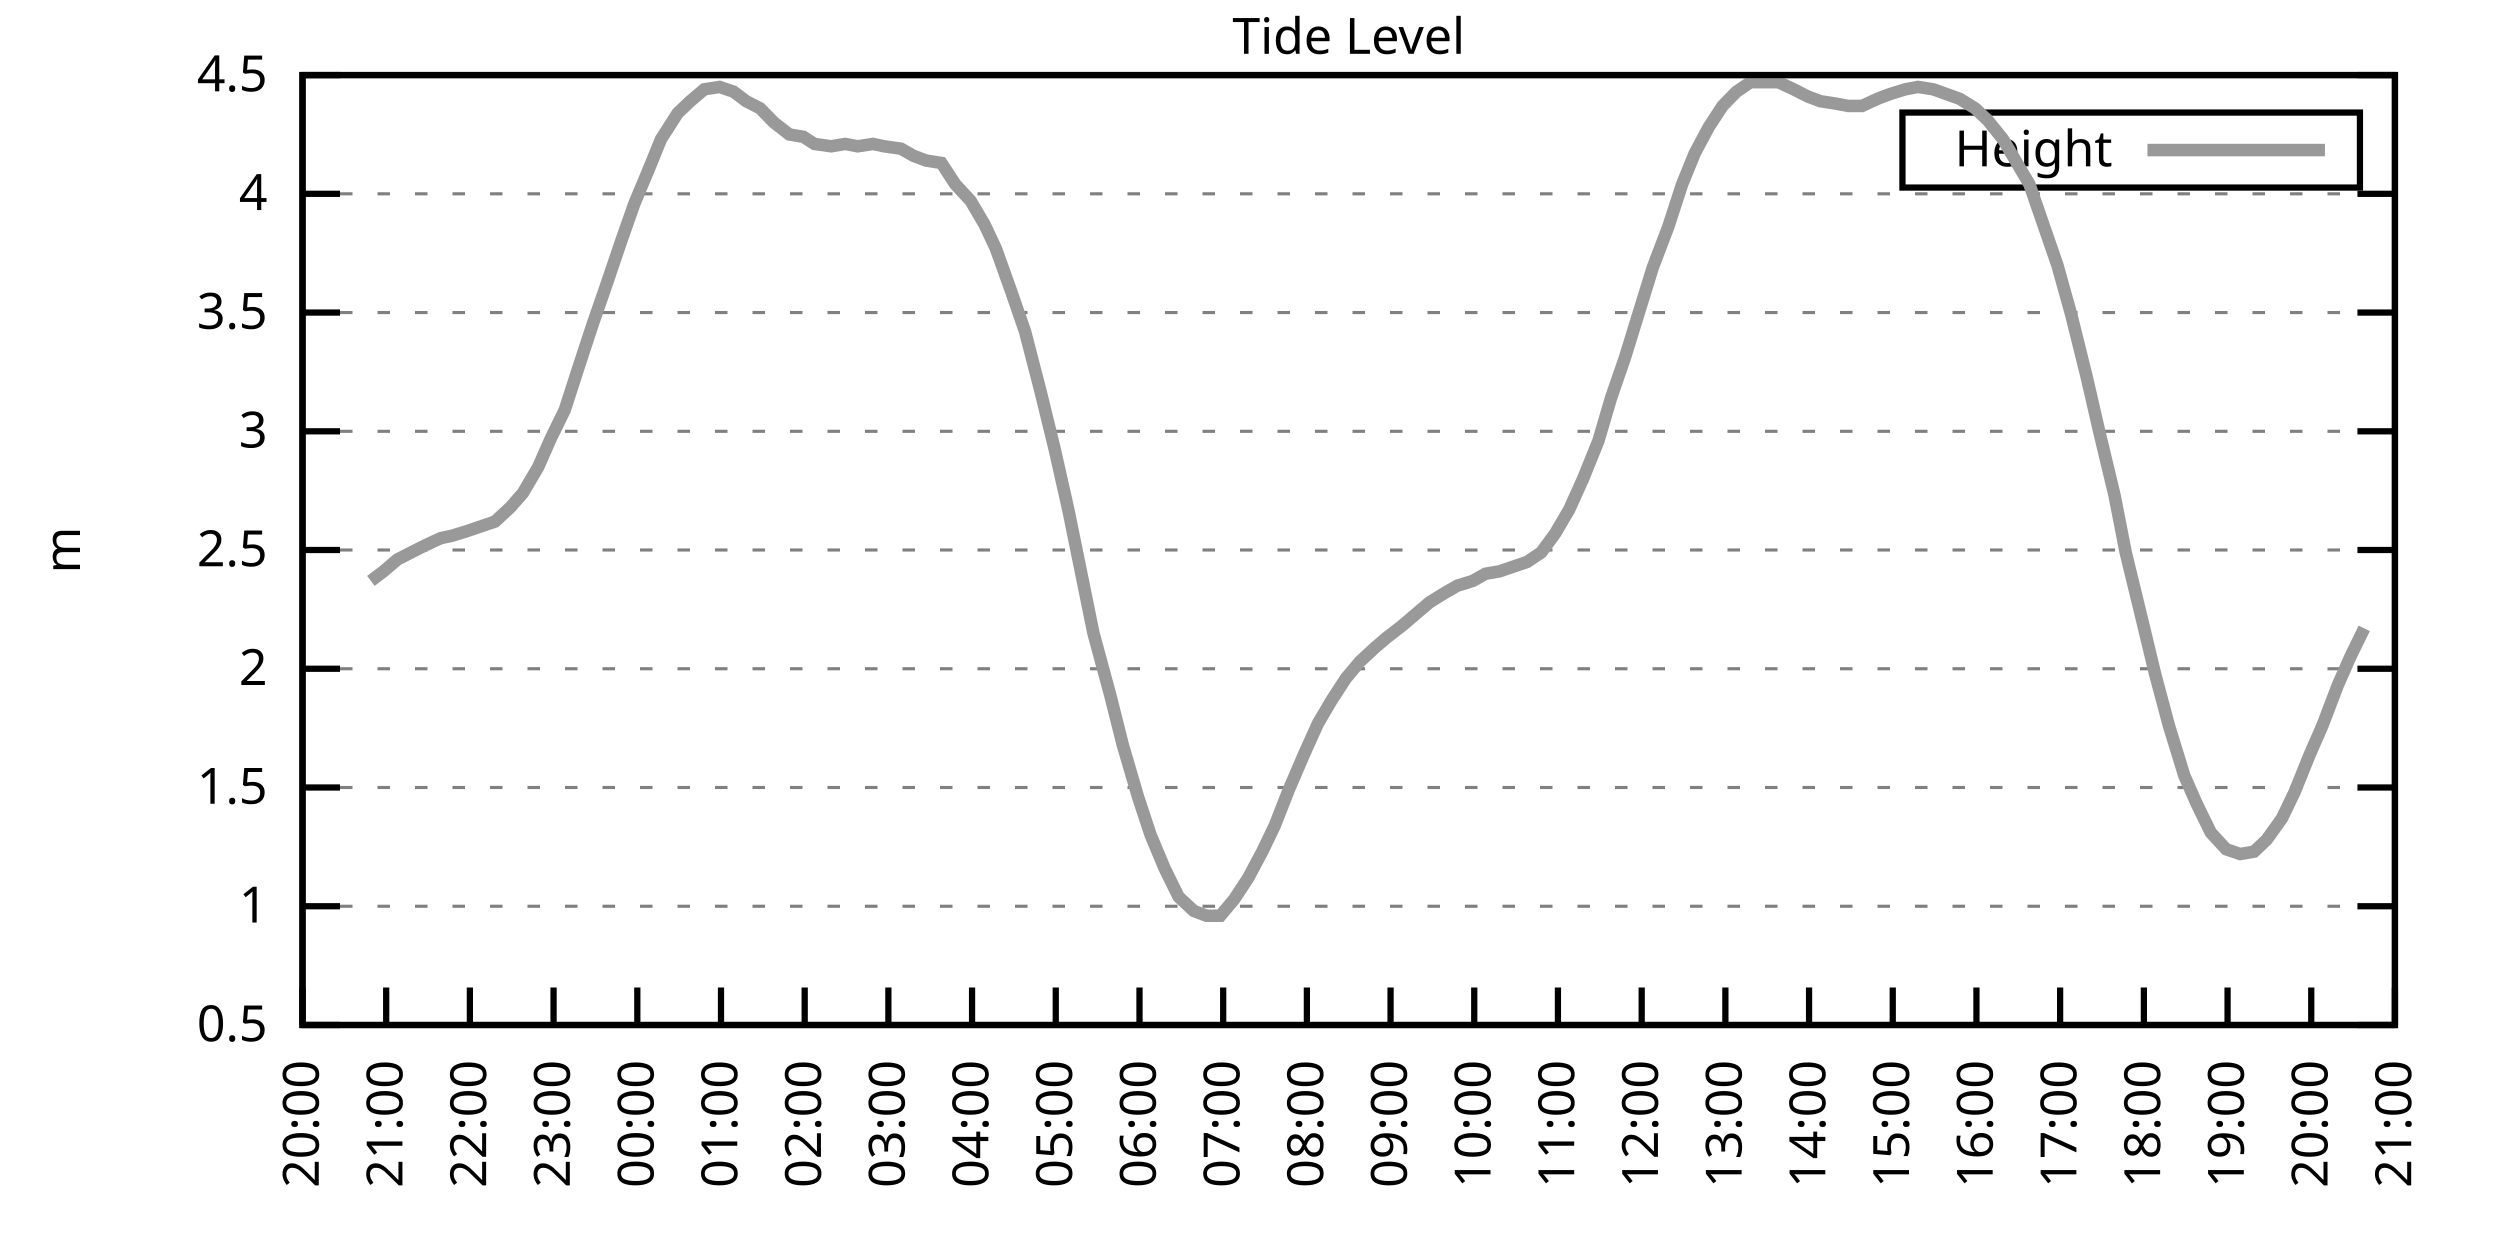
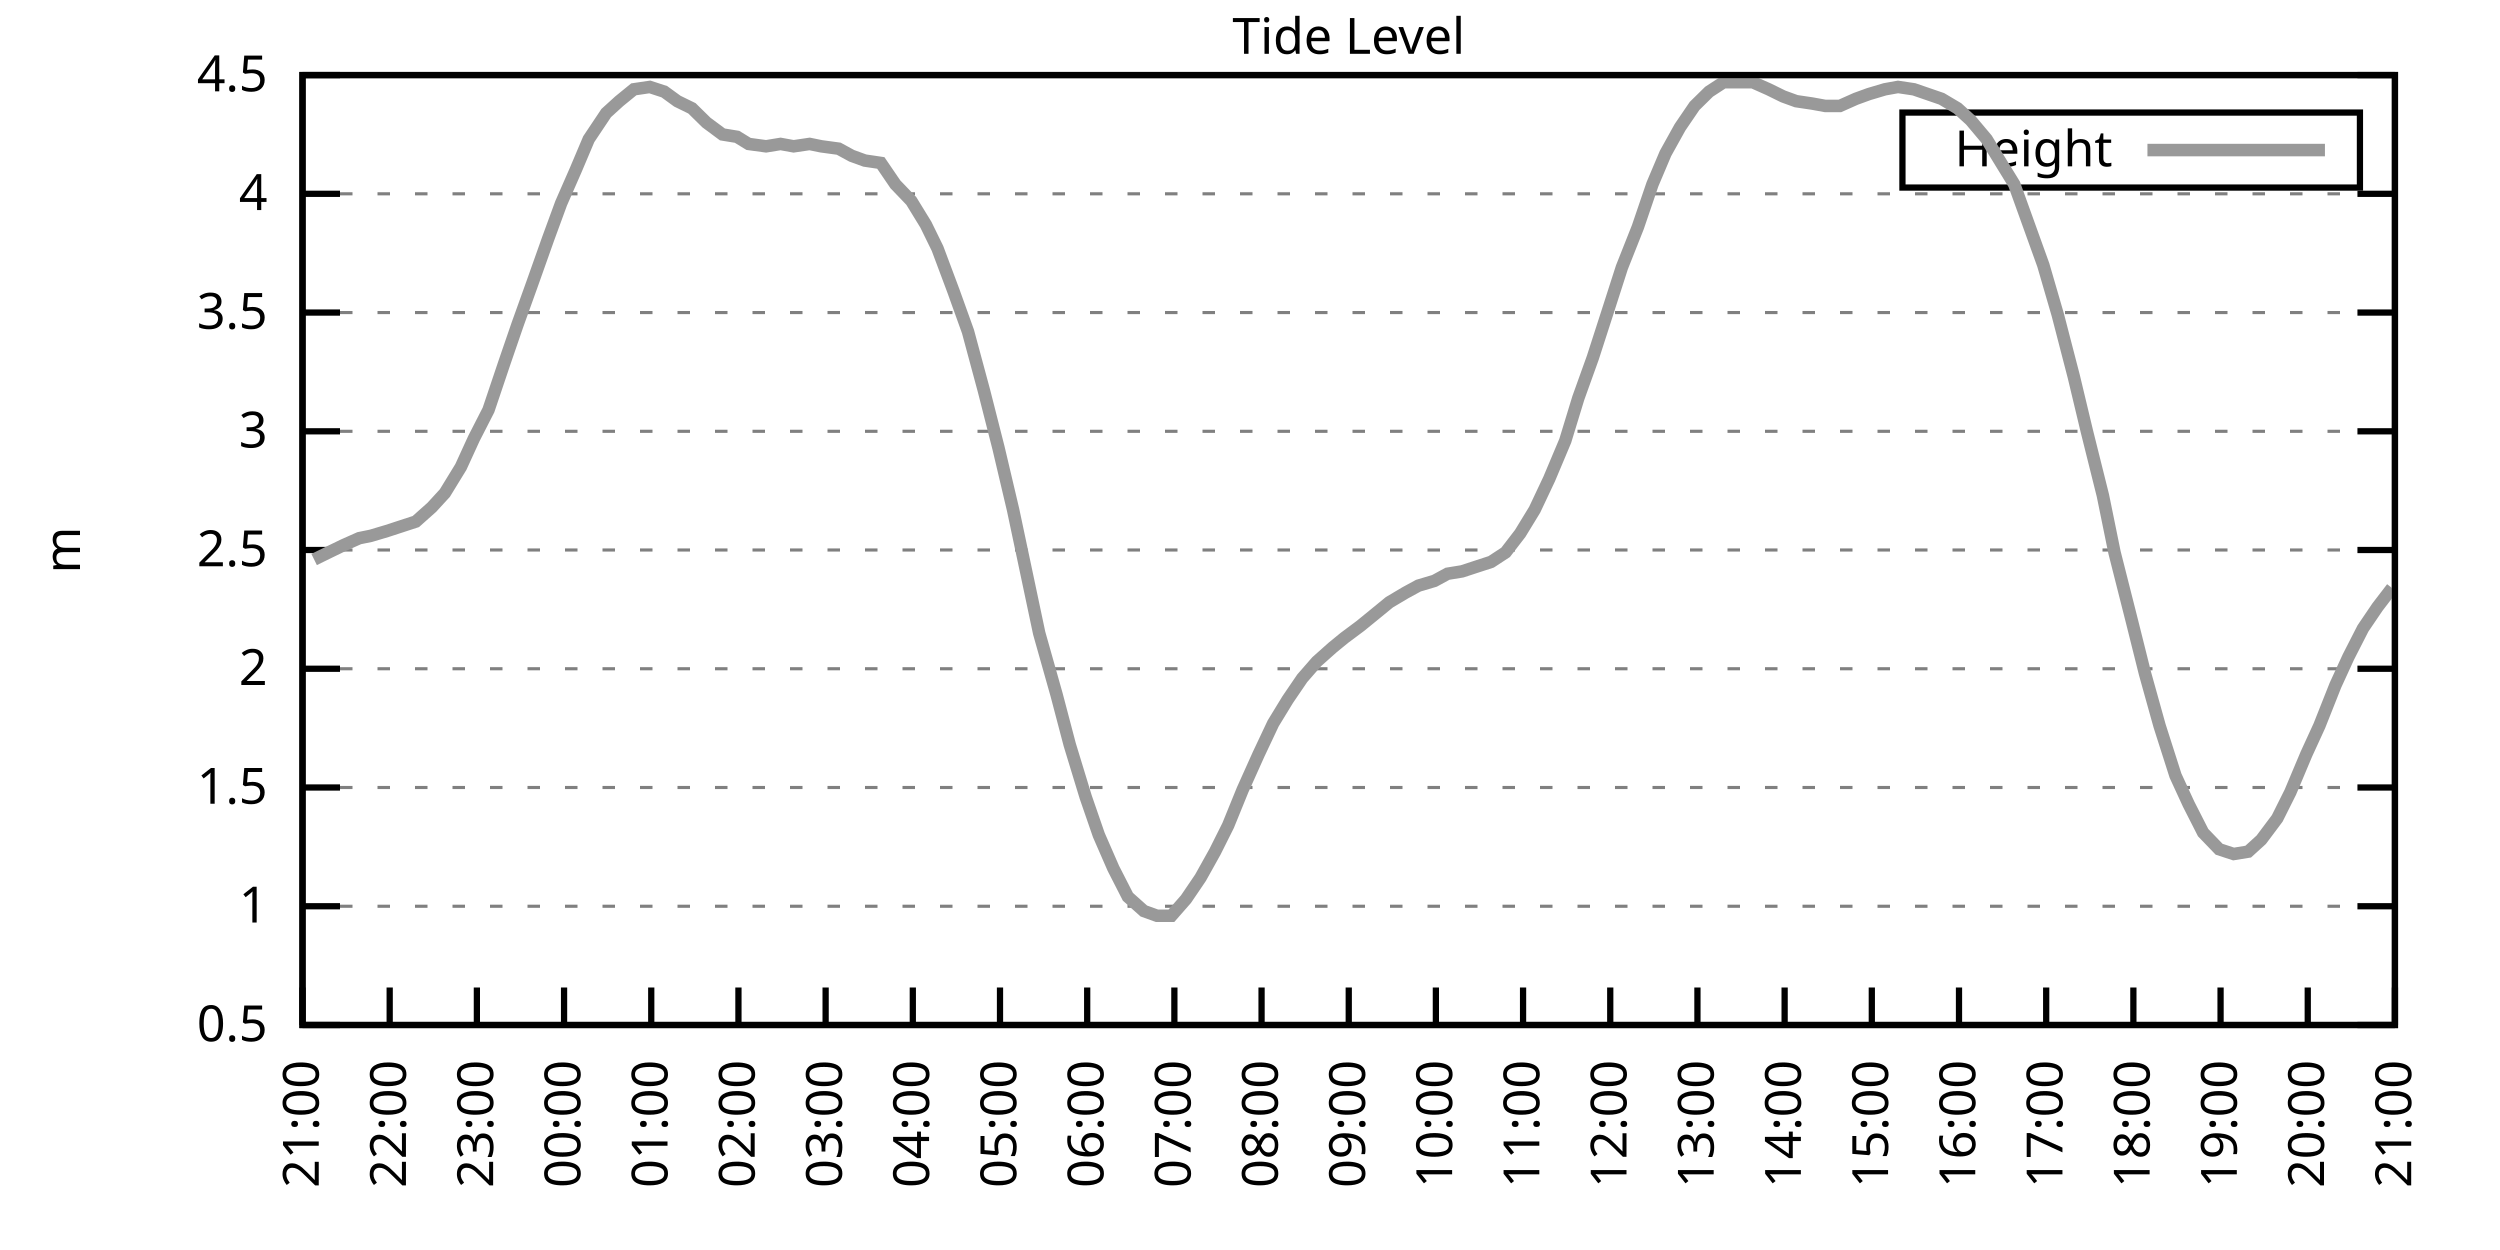
<svg xmlns="http://www.w3.org/2000/svg" xmlns:xlink="http://www.w3.org/1999/xlink" width="400" height="200" viewBox="0 0 400 200">
  <g id="gnuplot_canvas">
    <rect x="0" y="0" width="400" height="200" fill="none" />
    <defs>
      <circle id="gpDot" r="0.5" stroke-width="0.5" stroke="currentColor" />
      <path id="gpPt0" stroke-width="0.333" stroke="currentColor" d="M-1,0 h2 M0,-1 v2" />
      <path id="gpPt1" stroke-width="0.333" stroke="currentColor" d="M-1,-1 L1,1 M1,-1 L-1,1" />
      <path id="gpPt2" stroke-width="0.333" stroke="currentColor" d="M-1,0 L1,0 M0,-1 L0,1 M-1,-1 L1,1 M-1,1 L1,-1" />
      <rect id="gpPt3" stroke-width="0.333" stroke="currentColor" x="-1" y="-1" width="2" height="2" />
      <rect id="gpPt4" stroke-width="0.333" stroke="currentColor" fill="currentColor" x="-1" y="-1" width="2" height="2" />
      <circle id="gpPt5" stroke-width="0.333" stroke="currentColor" cx="0" cy="0" r="1" />
      <use xlink:href="#gpPt5" id="gpPt6" fill="currentColor" stroke="none" />
      <path id="gpPt7" stroke-width="0.333" stroke="currentColor" d="M0,-1.33 L-1.33,0.67 L1.33,0.67 z" />
      <use xlink:href="#gpPt7" id="gpPt8" fill="currentColor" stroke="none" />
      <use xlink:href="#gpPt7" id="gpPt9" stroke="currentColor" transform="rotate(180)" />
      <use xlink:href="#gpPt9" id="gpPt10" fill="currentColor" stroke="none" />
      <use xlink:href="#gpPt3" id="gpPt11" stroke="currentColor" transform="rotate(45)" />
      <use xlink:href="#gpPt11" id="gpPt12" fill="currentColor" stroke="none" />
      <path id="gpPt13" stroke-width="0.333" stroke="currentColor" d="M0,1.330 L1.265,0.411 L0.782,-1.067 L-0.782,-1.076 L-1.265,0.411 z" />
      <use xlink:href="#gpPt13" id="gpPt14" fill="currentColor" stroke="none" />
      <filter id="textbox" filterUnits="objectBoundingBox" x="0" y="0" height="1" width="1">
        <feFlood flood-color="white" flood-opacity="1" result="bgnd" />
        <feComposite in="SourceGraphic" in2="bgnd" operator="atop" />
      </filter>
      <filter id="greybox" filterUnits="objectBoundingBox" x="0" y="0" height="1" width="1">
        <feFlood flood-color="lightgrey" flood-opacity="1" result="grey" />
        <feComposite in="SourceGraphic" in2="grey" operator="atop" />
      </filter>
    </defs>
    <g fill="none" color="white" stroke="currentColor" stroke-width="1.00" stroke-linecap="butt" stroke-linejoin="miter">
</g>
    <g fill="none" color="black" stroke="currentColor" stroke-width="1.00" stroke-linecap="butt" stroke-linejoin="miter">
      <g stroke="none" shape-rendering="crispEdges">
        <polygon fill="rgb(255, 255, 255)" points="48.40,164.00 383.18,164.00 383.18,12.02 48.40,12.02 " />
      </g>
    </g>
    <g fill="none" color="black" stroke="currentColor" stroke-width="1.00" stroke-linecap="butt" stroke-linejoin="miter">
</g>
    <g fill="none" color="black" stroke="black" stroke-width="0.50" stroke-linecap="butt" stroke-linejoin="miter">
</g>
    <g fill="none" color="gray" stroke="currentColor" stroke-width="0.50" stroke-linecap="butt" stroke-linejoin="miter">
      <path stroke="gray" stroke-dasharray="2,4" class="gridline" d="M48.40,164.00 L383.19,164.00  " />
    </g>
    <g fill="none" color="gray" stroke="gray" stroke-width="1.00" stroke-linecap="butt" stroke-linejoin="miter">
</g>
    <g fill="none" color="black" stroke="currentColor" stroke-width="1.00" stroke-linecap="butt" stroke-linejoin="miter">
      <path stroke="black" d="M48.40,164.00 L54.40,164.00 M383.19,164.00 L377.19,164.00  " />
      <g transform="translate(42.80,166.60)" stroke="none" fill="black" font-family="Sans" font-size="8.00" text-anchor="end">
        <text>
          <tspan font-family="Sans"> 0.5</tspan>
        </text>
      </g>
    </g>
    <g fill="none" color="black" stroke="currentColor" stroke-width="1.00" stroke-linecap="butt" stroke-linejoin="miter">
</g>
    <g fill="none" color="black" stroke="black" stroke-width="0.50" stroke-linecap="butt" stroke-linejoin="miter">
</g>
    <g fill="none" color="gray" stroke="currentColor" stroke-width="0.50" stroke-linecap="butt" stroke-linejoin="miter">
      <path stroke="gray" stroke-dasharray="2,4" class="gridline" d="M48.40,145.00 L383.19,145.00  " />
    </g>
    <g fill="none" color="gray" stroke="gray" stroke-width="1.00" stroke-linecap="butt" stroke-linejoin="miter">
</g>
    <g fill="none" color="black" stroke="currentColor" stroke-width="1.00" stroke-linecap="butt" stroke-linejoin="miter">
      <path stroke="black" d="M48.40,145.00 L54.40,145.00 M383.19,145.00 L377.19,145.00  " />
      <g transform="translate(42.80,147.60)" stroke="none" fill="black" font-family="Sans" font-size="8.00" text-anchor="end">
        <text>
          <tspan font-family="Sans"> 1</tspan>
        </text>
      </g>
    </g>
    <g fill="none" color="black" stroke="currentColor" stroke-width="1.00" stroke-linecap="butt" stroke-linejoin="miter">
</g>
    <g fill="none" color="black" stroke="black" stroke-width="0.50" stroke-linecap="butt" stroke-linejoin="miter">
</g>
    <g fill="none" color="gray" stroke="currentColor" stroke-width="0.50" stroke-linecap="butt" stroke-linejoin="miter">
      <path stroke="gray" stroke-dasharray="2,4" class="gridline" d="M48.40,126.00 L383.19,126.00  " />
    </g>
    <g fill="none" color="gray" stroke="gray" stroke-width="1.00" stroke-linecap="butt" stroke-linejoin="miter">
</g>
    <g fill="none" color="black" stroke="currentColor" stroke-width="1.00" stroke-linecap="butt" stroke-linejoin="miter">
      <path stroke="black" d="M48.40,126.00 L54.40,126.00 M383.19,126.00 L377.19,126.00  " />
      <g transform="translate(42.80,128.60)" stroke="none" fill="black" font-family="Sans" font-size="8.00" text-anchor="end">
        <text>
          <tspan font-family="Sans"> 1.5</tspan>
        </text>
      </g>
    </g>
    <g fill="none" color="black" stroke="currentColor" stroke-width="1.00" stroke-linecap="butt" stroke-linejoin="miter">
</g>
    <g fill="none" color="black" stroke="black" stroke-width="0.50" stroke-linecap="butt" stroke-linejoin="miter">
</g>
    <g fill="none" color="gray" stroke="currentColor" stroke-width="0.50" stroke-linecap="butt" stroke-linejoin="miter">
      <path stroke="gray" stroke-dasharray="2,4" class="gridline" d="M48.40,107.00 L383.19,107.00  " />
    </g>
    <g fill="none" color="gray" stroke="gray" stroke-width="1.00" stroke-linecap="butt" stroke-linejoin="miter">
</g>
    <g fill="none" color="black" stroke="currentColor" stroke-width="1.00" stroke-linecap="butt" stroke-linejoin="miter">
      <path stroke="black" d="M48.40,107.00 L54.40,107.00 M383.19,107.00 L377.19,107.00  " />
      <g transform="translate(42.80,109.60)" stroke="none" fill="black" font-family="Sans" font-size="8.00" text-anchor="end">
        <text>
          <tspan font-family="Sans"> 2</tspan>
        </text>
      </g>
    </g>
    <g fill="none" color="black" stroke="currentColor" stroke-width="1.00" stroke-linecap="butt" stroke-linejoin="miter">
</g>
    <g fill="none" color="black" stroke="black" stroke-width="0.50" stroke-linecap="butt" stroke-linejoin="miter">
</g>
    <g fill="none" color="gray" stroke="currentColor" stroke-width="0.50" stroke-linecap="butt" stroke-linejoin="miter">
      <path stroke="gray" stroke-dasharray="2,4" class="gridline" d="M48.40,88.00 L383.19,88.00  " />
    </g>
    <g fill="none" color="gray" stroke="gray" stroke-width="1.00" stroke-linecap="butt" stroke-linejoin="miter">
</g>
    <g fill="none" color="black" stroke="currentColor" stroke-width="1.00" stroke-linecap="butt" stroke-linejoin="miter">
      <path stroke="black" d="M48.40,88.00 L54.40,88.00 M383.19,88.00 L377.19,88.00  " />
      <g transform="translate(42.80,90.60)" stroke="none" fill="black" font-family="Sans" font-size="8.00" text-anchor="end">
        <text>
          <tspan font-family="Sans"> 2.5</tspan>
        </text>
      </g>
    </g>
    <g fill="none" color="black" stroke="currentColor" stroke-width="1.00" stroke-linecap="butt" stroke-linejoin="miter">
</g>
    <g fill="none" color="black" stroke="black" stroke-width="0.50" stroke-linecap="butt" stroke-linejoin="miter">
</g>
    <g fill="none" color="gray" stroke="currentColor" stroke-width="0.50" stroke-linecap="butt" stroke-linejoin="miter">
      <path stroke="gray" stroke-dasharray="2,4" class="gridline" d="M48.40,69.01 L383.19,69.01  " />
    </g>
    <g fill="none" color="gray" stroke="gray" stroke-width="1.00" stroke-linecap="butt" stroke-linejoin="miter">
</g>
    <g fill="none" color="black" stroke="currentColor" stroke-width="1.00" stroke-linecap="butt" stroke-linejoin="miter">
      <path stroke="black" d="M48.40,69.01 L54.40,69.01 M383.19,69.01 L377.19,69.01  " />
      <g transform="translate(42.80,71.61)" stroke="none" fill="black" font-family="Sans" font-size="8.00" text-anchor="end">
        <text>
          <tspan font-family="Sans"> 3</tspan>
        </text>
      </g>
    </g>
    <g fill="none" color="black" stroke="currentColor" stroke-width="1.00" stroke-linecap="butt" stroke-linejoin="miter">
</g>
    <g fill="none" color="black" stroke="black" stroke-width="0.50" stroke-linecap="butt" stroke-linejoin="miter">
</g>
    <g fill="none" color="gray" stroke="currentColor" stroke-width="0.50" stroke-linecap="butt" stroke-linejoin="miter">
      <path stroke="gray" stroke-dasharray="2,4" class="gridline" d="M48.40,50.01 L383.19,50.01  " />
    </g>
    <g fill="none" color="gray" stroke="gray" stroke-width="1.00" stroke-linecap="butt" stroke-linejoin="miter">
</g>
    <g fill="none" color="black" stroke="currentColor" stroke-width="1.00" stroke-linecap="butt" stroke-linejoin="miter">
      <path stroke="black" d="M48.40,50.01 L54.40,50.01 M383.19,50.01 L377.19,50.01  " />
      <g transform="translate(42.80,52.61)" stroke="none" fill="black" font-family="Sans" font-size="8.00" text-anchor="end">
        <text>
          <tspan font-family="Sans"> 3.5</tspan>
        </text>
      </g>
    </g>
    <g fill="none" color="black" stroke="currentColor" stroke-width="1.00" stroke-linecap="butt" stroke-linejoin="miter">
</g>
    <g fill="none" color="black" stroke="black" stroke-width="0.50" stroke-linecap="butt" stroke-linejoin="miter">
</g>
    <g fill="none" color="gray" stroke="currentColor" stroke-width="0.50" stroke-linecap="butt" stroke-linejoin="miter">
      <path stroke="gray" stroke-dasharray="2,4" class="gridline" d="M48.40,31.01 L383.19,31.01  " />
    </g>
    <g fill="none" color="gray" stroke="gray" stroke-width="1.00" stroke-linecap="butt" stroke-linejoin="miter">
</g>
    <g fill="none" color="black" stroke="currentColor" stroke-width="1.00" stroke-linecap="butt" stroke-linejoin="miter">
      <path stroke="black" d="M48.40,31.01 L54.40,31.01 M383.19,31.01 L377.19,31.01  " />
      <g transform="translate(42.80,33.61)" stroke="none" fill="black" font-family="Sans" font-size="8.00" text-anchor="end">
        <text>
          <tspan font-family="Sans"> 4</tspan>
        </text>
      </g>
    </g>
    <g fill="none" color="black" stroke="currentColor" stroke-width="1.00" stroke-linecap="butt" stroke-linejoin="miter">
</g>
    <g fill="none" color="black" stroke="black" stroke-width="0.50" stroke-linecap="butt" stroke-linejoin="miter">
</g>
    <g fill="none" color="gray" stroke="currentColor" stroke-width="0.50" stroke-linecap="butt" stroke-linejoin="miter">
      <path stroke="gray" stroke-dasharray="2,4" class="gridline" d="M48.40,12.01 L383.19,12.01  " />
    </g>
    <g fill="none" color="gray" stroke="gray" stroke-width="1.00" stroke-linecap="butt" stroke-linejoin="miter">
</g>
    <g fill="none" color="black" stroke="currentColor" stroke-width="1.00" stroke-linecap="butt" stroke-linejoin="miter">
      <path stroke="black" d="M48.40,12.01 L54.40,12.01 M383.19,12.01 L377.19,12.01  " />
      <g transform="translate(42.80,14.61)" stroke="none" fill="black" font-family="Sans" font-size="8.00" text-anchor="end">
        <text>
          <tspan font-family="Sans"> 4.5</tspan>
        </text>
      </g>
    </g>
    <g fill="none" color="black" stroke="currentColor" stroke-width="1.00" stroke-linecap="butt" stroke-linejoin="miter">
      <path stroke="black" d="M48.40,164.00 L48.40,158.00  " />
      <g transform="translate(51.00,169.60) rotate(270.00)" stroke="none" fill="black" font-family="Sans" font-size="8.00" text-anchor="end">
        <text>
-           <tspan font-family="Sans">20:00</tspan>
-         </text>
-       </g>
-     </g>
-     <g fill="none" color="black" stroke="currentColor" stroke-width="1.00" stroke-linecap="butt" stroke-linejoin="miter">
-       <path stroke="black" d="M61.79,164.00 L61.79,158.00  " />
-       <g transform="translate(64.39,169.60) rotate(270.00)" stroke="none" fill="black" font-family="Sans" font-size="8.00" text-anchor="end">
-         <text>
          <tspan font-family="Sans">21:00</tspan>
        </text>
      </g>
    </g>
    <g fill="none" color="black" stroke="currentColor" stroke-width="1.00" stroke-linecap="butt" stroke-linejoin="miter">
-       <path stroke="black" d="M75.18,164.00 L75.18,158.00  " />
-       <g transform="translate(77.78,169.60) rotate(270.00)" stroke="none" fill="black" font-family="Sans" font-size="8.00" text-anchor="end">
+       <path stroke="black" d="M62.35,164.00 L62.35,158.00  " />
+       <g transform="translate(64.95,169.60) rotate(270.00)" stroke="none" fill="black" font-family="Sans" font-size="8.00" text-anchor="end">
        <text>
          <tspan font-family="Sans">22:00</tspan>
        </text>
      </g>
    </g>
    <g fill="none" color="black" stroke="currentColor" stroke-width="1.00" stroke-linecap="butt" stroke-linejoin="miter">
-       <path stroke="black" d="M88.57,164.00 L88.57,158.00  " />
-       <g transform="translate(91.17,169.60) rotate(270.00)" stroke="none" fill="black" font-family="Sans" font-size="8.00" text-anchor="end">
+       <path stroke="black" d="M76.30,164.00 L76.30,158.00  " />
+       <g transform="translate(78.90,169.60) rotate(270.00)" stroke="none" fill="black" font-family="Sans" font-size="8.00" text-anchor="end">
        <text>
          <tspan font-family="Sans">23:00</tspan>
        </text>
      </g>
    </g>
    <g fill="none" color="black" stroke="currentColor" stroke-width="1.00" stroke-linecap="butt" stroke-linejoin="miter">
-       <path stroke="black" d="M101.97,164.00 L101.97,158.00  " />
-       <g transform="translate(104.57,169.60) rotate(270.00)" stroke="none" fill="black" font-family="Sans" font-size="8.00" text-anchor="end">
+       <path stroke="black" d="M90.25,164.00 L90.25,158.00  " />
+       <g transform="translate(92.85,169.60) rotate(270.00)" stroke="none" fill="black" font-family="Sans" font-size="8.00" text-anchor="end">
        <text>
          <tspan font-family="Sans">00:00</tspan>
        </text>
      </g>
    </g>
    <g fill="none" color="black" stroke="currentColor" stroke-width="1.00" stroke-linecap="butt" stroke-linejoin="miter">
-       <path stroke="black" d="M115.36,164.00 L115.36,158.00  " />
-       <g transform="translate(117.96,169.60) rotate(270.00)" stroke="none" fill="black" font-family="Sans" font-size="8.00" text-anchor="end">
+       <path stroke="black" d="M104.20,164.00 L104.20,158.00  " />
+       <g transform="translate(106.80,169.60) rotate(270.00)" stroke="none" fill="black" font-family="Sans" font-size="8.00" text-anchor="end">
        <text>
          <tspan font-family="Sans">01:00</tspan>
        </text>
      </g>
    </g>
    <g fill="none" color="black" stroke="currentColor" stroke-width="1.00" stroke-linecap="butt" stroke-linejoin="miter">
-       <path stroke="black" d="M128.75,164.00 L128.75,158.00  " />
-       <g transform="translate(131.35,169.60) rotate(270.00)" stroke="none" fill="black" font-family="Sans" font-size="8.00" text-anchor="end">
+       <path stroke="black" d="M118.15,164.00 L118.15,158.00  " />
+       <g transform="translate(120.75,169.60) rotate(270.00)" stroke="none" fill="black" font-family="Sans" font-size="8.00" text-anchor="end">
        <text>
          <tspan font-family="Sans">02:00</tspan>
        </text>
      </g>
    </g>
    <g fill="none" color="black" stroke="currentColor" stroke-width="1.00" stroke-linecap="butt" stroke-linejoin="miter">
-       <path stroke="black" d="M142.14,164.00 L142.14,158.00  " />
-       <g transform="translate(144.74,169.60) rotate(270.00)" stroke="none" fill="black" font-family="Sans" font-size="8.00" text-anchor="end">
+       <path stroke="black" d="M132.10,164.00 L132.10,158.00  " />
+       <g transform="translate(134.70,169.60) rotate(270.00)" stroke="none" fill="black" font-family="Sans" font-size="8.00" text-anchor="end">
        <text>
          <tspan font-family="Sans">03:00</tspan>
        </text>
      </g>
    </g>
    <g fill="none" color="black" stroke="currentColor" stroke-width="1.00" stroke-linecap="butt" stroke-linejoin="miter">
-       <path stroke="black" d="M155.53,164.00 L155.53,158.00  " />
-       <g transform="translate(158.13,169.60) rotate(270.00)" stroke="none" fill="black" font-family="Sans" font-size="8.00" text-anchor="end">
+       <path stroke="black" d="M146.05,164.00 L146.05,158.00  " />
+       <g transform="translate(148.65,169.60) rotate(270.00)" stroke="none" fill="black" font-family="Sans" font-size="8.00" text-anchor="end">
        <text>
          <tspan font-family="Sans">04:00</tspan>
        </text>
      </g>
    </g>
    <g fill="none" color="black" stroke="currentColor" stroke-width="1.00" stroke-linecap="butt" stroke-linejoin="miter">
-       <path stroke="black" d="M168.92,164.00 L168.92,158.00  " />
-       <g transform="translate(171.52,169.60) rotate(270.00)" stroke="none" fill="black" font-family="Sans" font-size="8.00" text-anchor="end">
+       <path stroke="black" d="M160.00,164.00 L160.00,158.00  " />
+       <g transform="translate(162.60,169.60) rotate(270.00)" stroke="none" fill="black" font-family="Sans" font-size="8.00" text-anchor="end">
        <text>
          <tspan font-family="Sans">05:00</tspan>
        </text>
      </g>
    </g>
    <g fill="none" color="black" stroke="currentColor" stroke-width="1.00" stroke-linecap="butt" stroke-linejoin="miter">
-       <path stroke="black" d="M182.32,164.00 L182.32,158.00  " />
-       <g transform="translate(184.92,169.60) rotate(270.00)" stroke="none" fill="black" font-family="Sans" font-size="8.00" text-anchor="end">
+       <path stroke="black" d="M173.95,164.00 L173.95,158.00  " />
+       <g transform="translate(176.55,169.60) rotate(270.00)" stroke="none" fill="black" font-family="Sans" font-size="8.00" text-anchor="end">
        <text>
          <tspan font-family="Sans">06:00</tspan>
        </text>
      </g>
    </g>
    <g fill="none" color="black" stroke="currentColor" stroke-width="1.00" stroke-linecap="butt" stroke-linejoin="miter">
-       <path stroke="black" d="M195.71,164.00 L195.71,158.00  " />
-       <g transform="translate(198.31,169.60) rotate(270.00)" stroke="none" fill="black" font-family="Sans" font-size="8.00" text-anchor="end">
+       <path stroke="black" d="M187.90,164.00 L187.90,158.00  " />
+       <g transform="translate(190.50,169.60) rotate(270.00)" stroke="none" fill="black" font-family="Sans" font-size="8.00" text-anchor="end">
        <text>
          <tspan font-family="Sans">07:00</tspan>
        </text>
      </g>
    </g>
    <g fill="none" color="black" stroke="currentColor" stroke-width="1.00" stroke-linecap="butt" stroke-linejoin="miter">
-       <path stroke="black" d="M209.10,164.00 L209.10,158.00  " />
-       <g transform="translate(211.70,169.60) rotate(270.00)" stroke="none" fill="black" font-family="Sans" font-size="8.00" text-anchor="end">
+       <path stroke="black" d="M201.85,164.00 L201.85,158.00  " />
+       <g transform="translate(204.45,169.60) rotate(270.00)" stroke="none" fill="black" font-family="Sans" font-size="8.00" text-anchor="end">
        <text>
          <tspan font-family="Sans">08:00</tspan>
        </text>
      </g>
    </g>
    <g fill="none" color="black" stroke="currentColor" stroke-width="1.00" stroke-linecap="butt" stroke-linejoin="miter">
-       <path stroke="black" d="M222.49,164.00 L222.49,158.00  " />
-       <g transform="translate(225.09,169.60) rotate(270.00)" stroke="none" fill="black" font-family="Sans" font-size="8.00" text-anchor="end">
+       <path stroke="black" d="M215.80,164.00 L215.80,158.00  " />
+       <g transform="translate(218.40,169.60) rotate(270.00)" stroke="none" fill="black" font-family="Sans" font-size="8.00" text-anchor="end">
        <text>
          <tspan font-family="Sans">09:00</tspan>
        </text>
      </g>
    </g>
    <g fill="none" color="black" stroke="currentColor" stroke-width="1.00" stroke-linecap="butt" stroke-linejoin="miter">
-       <path stroke="black" d="M235.88,164.00 L235.88,158.00  " />
-       <g transform="translate(238.48,169.60) rotate(270.00)" stroke="none" fill="black" font-family="Sans" font-size="8.00" text-anchor="end">
+       <path stroke="black" d="M229.74,164.00 L229.74,158.00  " />
+       <g transform="translate(232.34,169.60) rotate(270.00)" stroke="none" fill="black" font-family="Sans" font-size="8.00" text-anchor="end">
        <text>
          <tspan font-family="Sans">10:00</tspan>
        </text>
      </g>
    </g>
    <g fill="none" color="black" stroke="currentColor" stroke-width="1.00" stroke-linecap="butt" stroke-linejoin="miter">
-       <path stroke="black" d="M249.27,164.00 L249.27,158.00  " />
-       <g transform="translate(251.87,169.60) rotate(270.00)" stroke="none" fill="black" font-family="Sans" font-size="8.00" text-anchor="end">
+       <path stroke="black" d="M243.69,164.00 L243.69,158.00  " />
+       <g transform="translate(246.29,169.60) rotate(270.00)" stroke="none" fill="black" font-family="Sans" font-size="8.00" text-anchor="end">
        <text>
          <tspan font-family="Sans">11:00</tspan>
        </text>
      </g>
    </g>
    <g fill="none" color="black" stroke="currentColor" stroke-width="1.00" stroke-linecap="butt" stroke-linejoin="miter">
-       <path stroke="black" d="M262.67,164.00 L262.67,158.00  " />
-       <g transform="translate(265.27,169.60) rotate(270.00)" stroke="none" fill="black" font-family="Sans" font-size="8.00" text-anchor="end">
+       <path stroke="black" d="M257.64,164.00 L257.64,158.00  " />
+       <g transform="translate(260.24,169.60) rotate(270.00)" stroke="none" fill="black" font-family="Sans" font-size="8.00" text-anchor="end">
        <text>
          <tspan font-family="Sans">12:00</tspan>
        </text>
      </g>
    </g>
    <g fill="none" color="black" stroke="currentColor" stroke-width="1.00" stroke-linecap="butt" stroke-linejoin="miter">
-       <path stroke="black" d="M276.06,164.00 L276.06,158.00  " />
-       <g transform="translate(278.66,169.60) rotate(270.00)" stroke="none" fill="black" font-family="Sans" font-size="8.00" text-anchor="end">
+       <path stroke="black" d="M271.59,164.00 L271.59,158.00  " />
+       <g transform="translate(274.19,169.60) rotate(270.00)" stroke="none" fill="black" font-family="Sans" font-size="8.00" text-anchor="end">
        <text>
          <tspan font-family="Sans">13:00</tspan>
        </text>
      </g>
    </g>
    <g fill="none" color="black" stroke="currentColor" stroke-width="1.00" stroke-linecap="butt" stroke-linejoin="miter">
-       <path stroke="black" d="M289.45,164.00 L289.45,158.00  " />
-       <g transform="translate(292.05,169.60) rotate(270.00)" stroke="none" fill="black" font-family="Sans" font-size="8.00" text-anchor="end">
+       <path stroke="black" d="M285.54,164.00 L285.54,158.00  " />
+       <g transform="translate(288.14,169.60) rotate(270.00)" stroke="none" fill="black" font-family="Sans" font-size="8.00" text-anchor="end">
        <text>
          <tspan font-family="Sans">14:00</tspan>
        </text>
      </g>
    </g>
    <g fill="none" color="black" stroke="currentColor" stroke-width="1.00" stroke-linecap="butt" stroke-linejoin="miter">
-       <path stroke="black" d="M302.84,164.00 L302.84,158.00  " />
-       <g transform="translate(305.44,169.60) rotate(270.00)" stroke="none" fill="black" font-family="Sans" font-size="8.00" text-anchor="end">
+       <path stroke="black" d="M299.49,164.00 L299.49,158.00  " />
+       <g transform="translate(302.09,169.60) rotate(270.00)" stroke="none" fill="black" font-family="Sans" font-size="8.00" text-anchor="end">
        <text>
          <tspan font-family="Sans">15:00</tspan>
        </text>
      </g>
    </g>
    <g fill="none" color="black" stroke="currentColor" stroke-width="1.00" stroke-linecap="butt" stroke-linejoin="miter">
-       <path stroke="black" d="M316.23,164.00 L316.23,158.00  " />
-       <g transform="translate(318.83,169.60) rotate(270.00)" stroke="none" fill="black" font-family="Sans" font-size="8.00" text-anchor="end">
+       <path stroke="black" d="M313.44,164.00 L313.44,158.00  " />
+       <g transform="translate(316.04,169.60) rotate(270.00)" stroke="none" fill="black" font-family="Sans" font-size="8.00" text-anchor="end">
        <text>
          <tspan font-family="Sans">16:00</tspan>
        </text>
      </g>
    </g>
    <g fill="none" color="black" stroke="currentColor" stroke-width="1.00" stroke-linecap="butt" stroke-linejoin="miter">
-       <path stroke="black" d="M329.62,164.00 L329.62,158.00  " />
-       <g transform="translate(332.22,169.60) rotate(270.00)" stroke="none" fill="black" font-family="Sans" font-size="8.00" text-anchor="end">
+       <path stroke="black" d="M327.39,164.00 L327.39,158.00  " />
+       <g transform="translate(329.99,169.60) rotate(270.00)" stroke="none" fill="black" font-family="Sans" font-size="8.00" text-anchor="end">
        <text>
          <tspan font-family="Sans">17:00</tspan>
        </text>
      </g>
    </g>
    <g fill="none" color="black" stroke="currentColor" stroke-width="1.00" stroke-linecap="butt" stroke-linejoin="miter">
-       <path stroke="black" d="M343.02,164.00 L343.02,158.00  " />
-       <g transform="translate(345.62,169.60) rotate(270.00)" stroke="none" fill="black" font-family="Sans" font-size="8.00" text-anchor="end">
+       <path stroke="black" d="M341.34,164.00 L341.34,158.00  " />
+       <g transform="translate(343.94,169.60) rotate(270.00)" stroke="none" fill="black" font-family="Sans" font-size="8.00" text-anchor="end">
        <text>
          <tspan font-family="Sans">18:00</tspan>
        </text>
      </g>
    </g>
    <g fill="none" color="black" stroke="currentColor" stroke-width="1.00" stroke-linecap="butt" stroke-linejoin="miter">
-       <path stroke="black" d="M356.41,164.00 L356.41,158.00  " />
-       <g transform="translate(359.01,169.60) rotate(270.00)" stroke="none" fill="black" font-family="Sans" font-size="8.00" text-anchor="end">
+       <path stroke="black" d="M355.29,164.00 L355.29,158.00  " />
+       <g transform="translate(357.89,169.60) rotate(270.00)" stroke="none" fill="black" font-family="Sans" font-size="8.00" text-anchor="end">
        <text>
          <tspan font-family="Sans">19:00</tspan>
        </text>
      </g>
    </g>
    <g fill="none" color="black" stroke="currentColor" stroke-width="1.00" stroke-linecap="butt" stroke-linejoin="miter">
-       <path stroke="black" d="M369.80,164.00 L369.80,158.00  " />
-       <g transform="translate(372.40,169.60) rotate(270.00)" stroke="none" fill="black" font-family="Sans" font-size="8.00" text-anchor="end">
+       <path stroke="black" d="M369.24,164.00 L369.24,158.00  " />
+       <g transform="translate(371.84,169.60) rotate(270.00)" stroke="none" fill="black" font-family="Sans" font-size="8.00" text-anchor="end">
        <text>
          <tspan font-family="Sans">20:00</tspan>
        </text>
      </g>
    </g>
    <g fill="none" color="black" stroke="currentColor" stroke-width="1.00" stroke-linecap="butt" stroke-linejoin="miter">
      <path stroke="black" d="M383.19,164.00 L383.19,158.00  " />
      <g transform="translate(385.79,169.60) rotate(270.00)" stroke="none" fill="black" font-family="Sans" font-size="8.00" text-anchor="end">
        <text>
          <tspan font-family="Sans">21:00</tspan>
        </text>
      </g>
    </g>
    <g fill="none" color="black" stroke="currentColor" stroke-width="1.00" stroke-linecap="butt" stroke-linejoin="miter">
</g>
    <g fill="none" color="black" stroke="currentColor" stroke-width="1.00" stroke-linecap="butt" stroke-linejoin="miter">
      <path stroke="black" d="M48.40,12.01 L48.40,164.00 L383.19,164.00 L383.19,12.01 L48.40,12.01 Z  " />
    </g>
    <g fill="none" color="black" stroke="currentColor" stroke-width="1.00" stroke-linecap="butt" stroke-linejoin="miter">
</g>
    <g fill="none" color="black" stroke="currentColor" stroke-width="1.00" stroke-linecap="butt" stroke-linejoin="miter">
      <path stroke="black" d="M304.39,30.01 L304.39,18.01 L377.59,18.01 L377.59,30.01 L304.39,30.01 Z  " />
    </g>
    <g id="Tide_level_plot_1">
      <g fill="none" color="white" stroke="black" stroke-width="2.00" stroke-linecap="butt" stroke-linejoin="miter">
</g>
      <g fill="none" color="black" stroke="currentColor" stroke-width="2.00" stroke-linecap="butt" stroke-linejoin="miter">
        <g transform="translate(337.99,26.61)" stroke="none" fill="black" font-family="Sans" font-size="8.00" text-anchor="end">
          <text>
            <tspan font-family="Sans">Height</tspan>
          </text>
        </g>
      </g>
      <g fill="none" color="black" stroke="currentColor" stroke-width="2.00" stroke-linecap="butt" stroke-linejoin="miter">
-         <path stroke="rgb(153, 153, 153)" d="M343.59,24.01 L371.99,24.01 M59.34,92.94 L61.35,91.42 L63.58,89.52 L65.81,88.38 L68.04,87.25 L70.50,86.11   L72.28,85.73 L74.74,84.97 L76.97,84.21 L79.20,83.45 L81.66,81.17 L83.66,78.89 L86.12,74.71 L88.13,70.15   L90.36,65.59 L92.82,57.99 L94.82,51.91 L97.06,45.45 L99.51,38.23 L101.52,32.53 L103.75,27.21 L105.76,22.27   L108.44,18.09 L110.45,16.19 L112.68,14.29 L115.13,13.91 L117.37,14.67 L119.38,16.19 L121.61,17.33 L123.84,19.61   L126.29,21.51 L128.53,21.89 L130.31,23.03 L132.99,23.41 L135.22,23.03 L137.23,23.41 L139.69,23.03 L141.47,23.41   L144.15,23.79 L146.16,24.93 L148.17,25.69 L150.62,26.07 L152.85,29.49 L155.31,32.15 L157.54,35.95 L159.33,39.75   L161.78,46.59 L164.01,53.05 L166.47,62.55 L168.70,71.67 L170.93,81.55 L172.94,91.42 L174.95,101.30 L177.63,111.18   L179.64,119.16 L182.09,127.52 L184.10,133.60 L186.33,138.92 L188.57,143.48 L191.02,145.76 L193.03,146.52 L195.26,146.52   L197.49,143.86 L199.73,140.44 L201.96,136.26 L203.97,132.08 L206.20,126.38 L208.65,120.68 L210.88,115.74 L213.12,111.94   L215.35,108.52 L217.58,105.86 L220.04,103.58 L221.82,102.06 L224.28,100.16 L226.51,98.26 L228.74,96.36 L231.20,94.84   L233.20,93.70 L235.66,92.94 L237.67,91.80 L239.90,91.42 L242.13,90.66 L244.36,89.90 L246.60,88.38 L248.83,85.35   L251.06,81.55 L253.29,76.61 L255.75,70.53 L257.76,63.69 L259.99,57.23 L262.22,50.01 L264.45,42.79 L266.91,36.33   L269.14,29.49 L271.15,24.55 L273.38,20.37 L275.61,16.95 L277.84,14.67 L280.07,13.15 L282.31,13.15 L284.54,13.15   L286.99,14.29 L289.23,15.43 L291.23,16.19 L293.69,16.57 L295.70,16.95 L297.93,16.95 L300.39,15.81 L302.39,15.05   L304.85,14.29 L306.86,13.91 L309.31,14.29 L313.55,15.81 L316.01,17.33 L318.02,19.23 L320.47,22.27 L322.70,26.07   L324.71,29.49 L329.18,42.41 L331.41,50.39 L333.86,60.27 L335.87,69.01 L338.33,79.27 L340.11,88.38 L342.79,99.40   L344.80,107.76 L347.03,116.12 L349.49,124.10 L351.50,128.66 L353.73,133.22 L356.18,135.88 L358.42,136.64 L360.65,136.26   L362.66,134.36 L365.11,130.94 L367.12,126.76 L369.58,120.68 L371.58,116.12 L374.04,109.66 L376.05,105.10 L378.28,100.54    " />
+         <path stroke="rgb(153, 153, 153)" d="M343.59,24.01 L371.99,24.01 M50.26,89.52 L52.58,88.38 L54.91,87.25 L57.47,86.11 L59.33,85.73 L61.88,84.97   L64.21,84.21 L66.53,83.45 L69.09,81.17 L71.18,78.89 L73.74,74.71 L75.83,70.15 L78.16,65.59 L80.72,57.99   L82.81,51.91 L85.13,45.45 L87.69,38.23 L89.78,32.53 L92.11,27.21 L94.20,22.27 L96.99,18.09 L99.08,16.19   L101.41,14.29 L103.97,13.91 L106.29,14.67 L108.38,16.19 L110.71,17.33 L113.03,19.61 L115.59,21.51 L117.92,21.89   L119.78,23.03 L122.57,23.41 L124.89,23.03 L126.98,23.41 L129.54,23.03 L131.40,23.41 L134.19,23.79 L136.28,24.93   L138.37,25.69 L140.93,26.07 L143.26,29.49 L145.81,32.15 L148.14,35.95 L150.00,39.75 L152.56,46.59 L154.88,53.05   L157.44,62.55 L159.76,71.67 L162.09,81.55 L164.18,91.42 L166.27,101.30 L169.06,111.18 L171.16,119.16 L173.71,127.52   L175.81,133.60 L178.13,138.92 L180.46,143.48 L183.01,145.76 L185.11,146.52 L187.43,146.52 L189.76,143.86 L192.08,140.44   L194.41,136.26 L196.50,132.08 L198.82,126.38 L201.38,120.68 L203.71,115.74 L206.03,111.94 L208.36,108.52 L210.68,105.86   L213.24,103.58 L215.10,102.06 L217.65,100.16 L219.98,98.26 L222.30,96.36 L224.86,94.84 L226.95,93.70 L229.51,92.94   L231.60,91.80 L233.93,91.42 L236.25,90.66 L238.58,89.90 L240.90,88.38 L243.23,85.35 L245.55,81.55 L247.88,76.61   L250.44,70.53 L252.53,63.69 L254.85,57.23 L257.18,50.01 L259.50,42.79 L262.06,36.33 L264.39,29.49 L266.48,24.55   L268.80,20.37 L271.13,16.95 L273.45,14.67 L275.78,13.15 L278.10,13.15 L280.43,13.15 L282.99,14.29 L285.31,15.43   L287.40,16.19 L289.96,16.57 L292.05,16.95 L294.38,16.95 L296.94,15.81 L299.03,15.05 L301.58,14.29 L303.68,13.91   L306.23,14.29 L310.65,15.81 L313.21,17.33 L315.30,19.23 L317.86,22.27 L320.18,26.07 L322.28,29.49 L326.93,42.41   L329.25,50.39 L331.81,60.27 L333.90,69.01 L336.46,79.27 L338.32,88.38 L341.11,99.40 L343.20,107.76 L345.53,116.12   L348.08,124.10 L350.18,128.66 L352.50,133.22 L355.06,135.88 L357.38,136.64 L359.71,136.26 L361.80,134.36 L364.36,130.94   L366.45,126.76 L369.01,120.68 L371.10,116.12 L373.66,109.66 L375.75,105.10 L378.08,100.54 L380.40,97.12 L382.73,94.08    " />
      </g>
    </g>
    <g fill="none" color="black" stroke="currentColor" stroke-width="2.00" stroke-linecap="butt" stroke-linejoin="miter">
</g>
    <g fill="none" color="black" stroke="black" stroke-width="1.00" stroke-linecap="butt" stroke-linejoin="miter">
</g>
    <g fill="none" color="black" stroke="currentColor" stroke-width="1.00" stroke-linecap="butt" stroke-linejoin="miter">
      <path stroke="black" d="M48.40,12.01 L48.40,164.00 L383.19,164.00 L383.19,12.01 L48.40,12.01 Z  " />
      <g transform="translate(12.80,88.01) rotate(270.00)" stroke="none" fill="black" font-family="Sans" font-size="8.00" text-anchor="middle">
        <text>
          <tspan font-family="Sans">m</tspan>
        </text>
      </g>
    </g>
    <g fill="none" color="black" stroke="currentColor" stroke-width="1.00" stroke-linecap="butt" stroke-linejoin="miter">
</g>
    <g fill="none" color="black" stroke="currentColor" stroke-width="1.00" stroke-linecap="butt" stroke-linejoin="miter">
      <g transform="translate(215.79,8.61)" stroke="none" fill="black" font-family="Sans" font-size="8.00" text-anchor="middle">
        <text>
          <tspan font-family="Sans">Tide Level</tspan>
        </text>
      </g>
    </g>
    <g fill="none" color="black" stroke="currentColor" stroke-width="1.00" stroke-linecap="butt" stroke-linejoin="miter">
</g>
  </g>
</svg>
